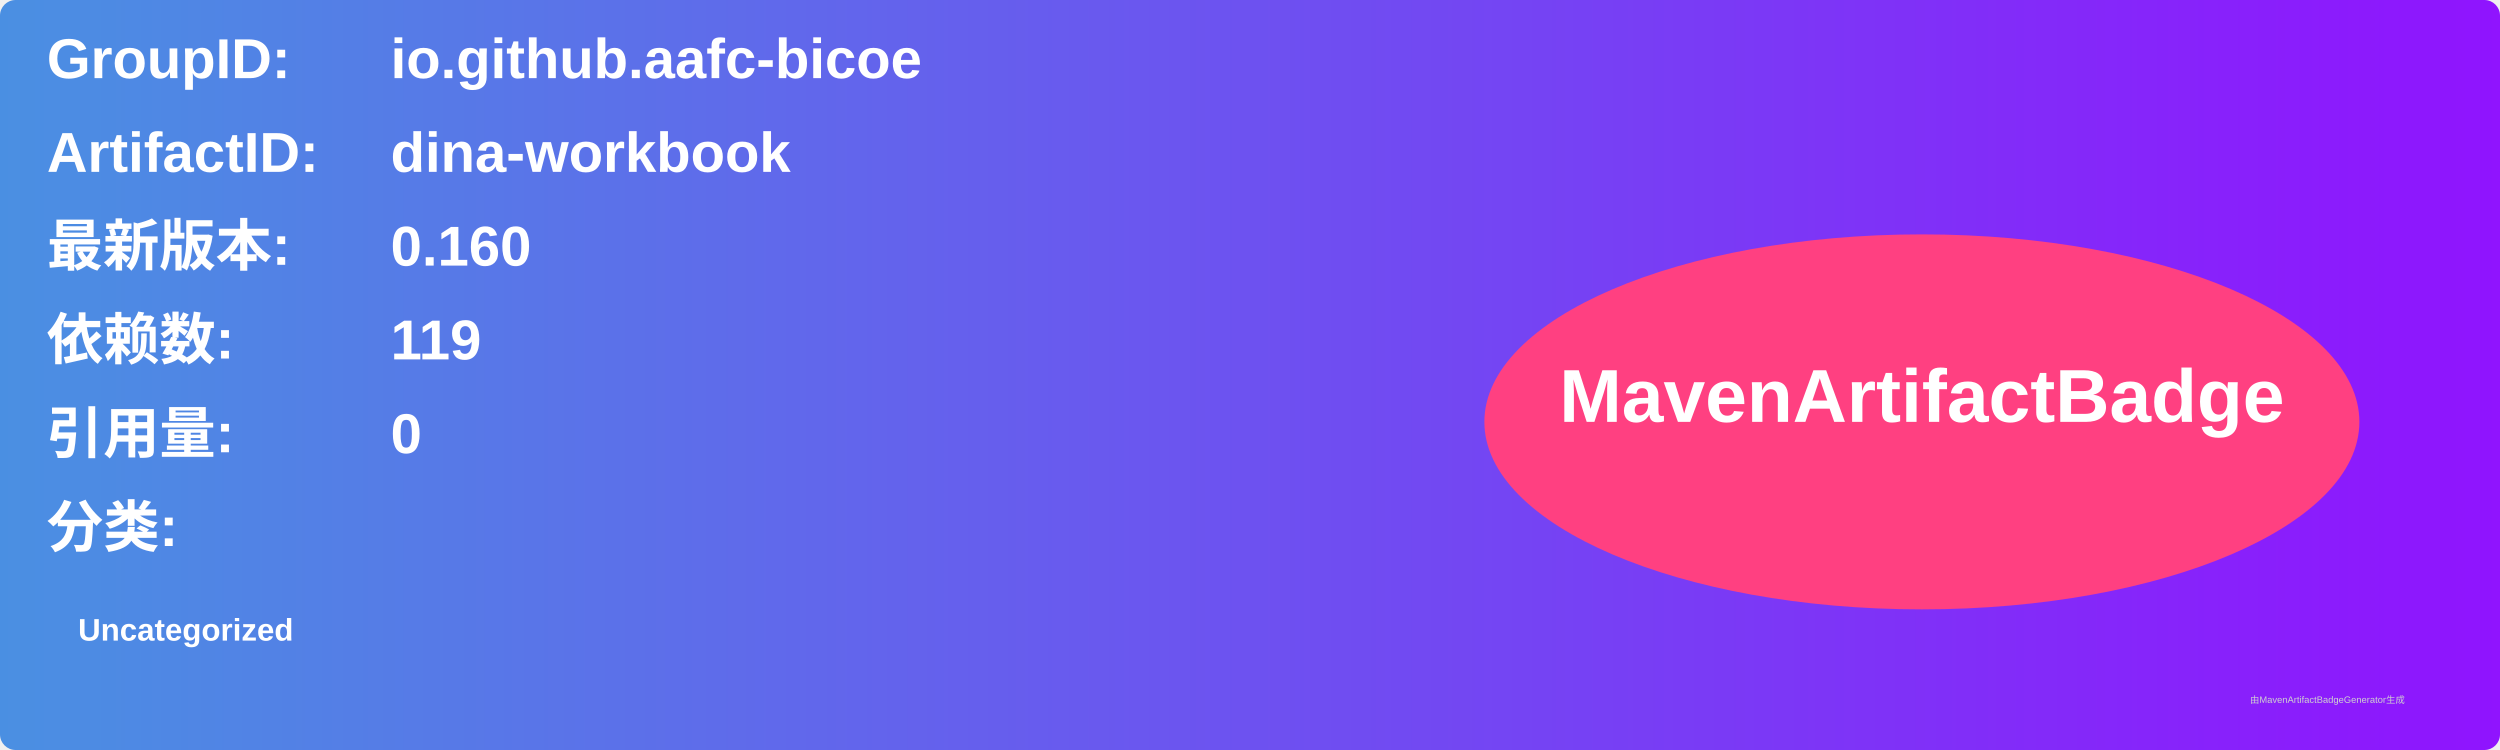
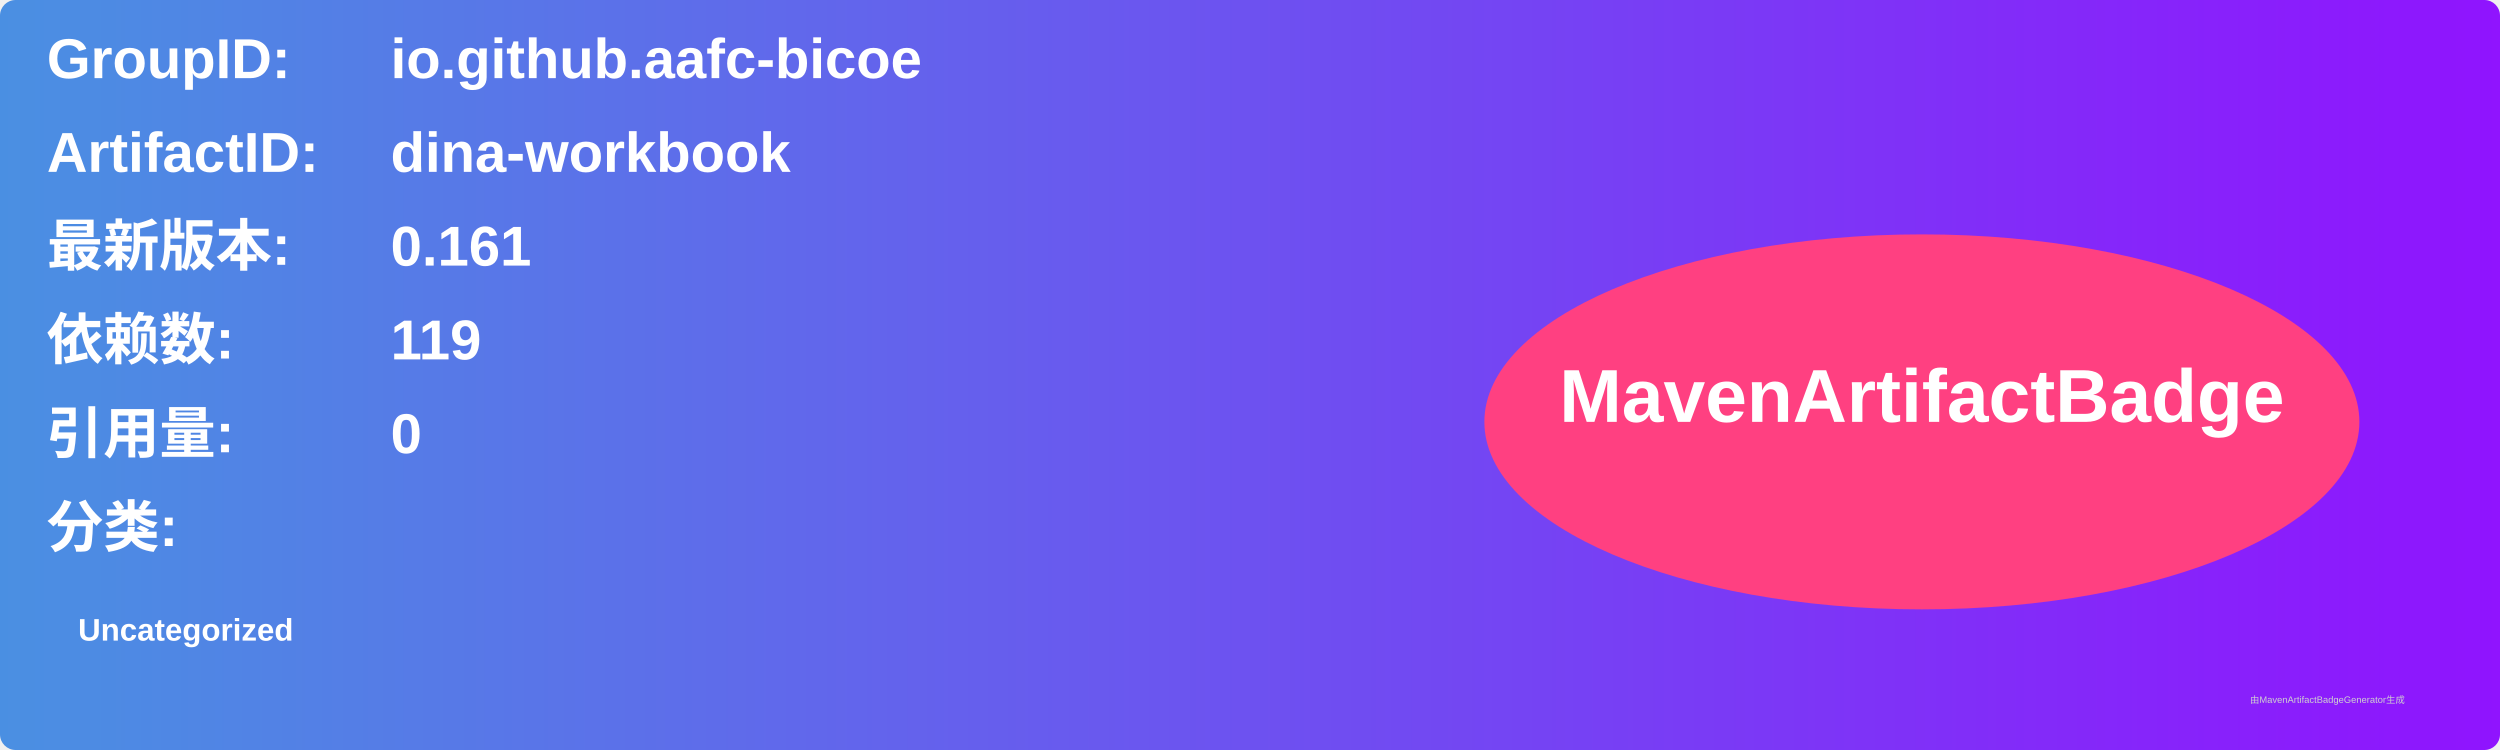
<svg xmlns="http://www.w3.org/2000/svg" width="800" height="240" viewBox="0 0 800 240">
  <linearGradient id="grad" x1="0%" y1="0%" x2="100%" y2="0%">
    <stop offset="0%" stop-color="#4a90e2" />
    <stop offset="100%" stop-color="#9013fe" />
  </linearGradient>
  <rect width="100%" height="100%" rx="5" ry="5" fill="url(#grad)" />
  <g transform="translate(15, 15)">
    <text x="0" y="10" font-family="Arial" font-size="18" fill="white" font-weight="bold" width="260">GroupID:</text>
    <text x="110" y="10" font-family="Arial" font-size="18" fill="white" font-weight="bold" width="460">io.github.aafc-bicoe</text>
    <text x="0" y="40" font-family="Arial" font-size="18" fill="white" font-weight="bold" width="260">ArtifactID:</text>
    <text x="110" y="40" font-family="Arial" font-size="18" fill="white" font-weight="bold" width="460">dina-workbook</text>
    <text x="0" y="70" font-family="Arial" font-size="18" fill="white" font-weight="bold">最新版本:</text>
    <text x="110" y="70" font-family="Arial" font-size="18" fill="white" font-weight="bold">
-       <tspan font-weight="bold">0.160</tspan>
+       <tspan font-weight="bold">0.161</tspan>
    </text>
    <text x="0" y="100" font-family="Arial" font-size="18" fill="white" font-weight="bold">依赖数: </text>
    <text x="110" y="100" font-family="Arial" font-size="18" fill="white">
      <tspan font-weight="bold">119</tspan>
    </text>
    <text x="0" y="130" font-family="Arial" font-size="18" fill="white" font-weight="bold">引用量: </text>
    <text x="110" y="130" font-family="Arial" font-size="18" fill="white">
      <tspan font-weight="bold">0</tspan>
    </text>
    <text x="0" y="160" font-family="Arial" font-size="18" fill="white" font-weight="bold">分类:</text>
    <text x="10" y="190" font-family="Arial" font-size="10" fill="white">
      <tspan font-weight="bold">Uncategorized</tspan>
    </text>
    <ellipse cx="600" cy="120" rx="140" ry="60" fill="#ff4081" />
    <text x="600" y="120" text-anchor="middle" font-family="Arial" font-size="24" fill="white" font-weight="bold">MavenArtifactBadge</text>
  </g>
  <text x="720" y="225" font-family="Arial" font-size="3" fill="#d0d0d0">由MavenArtifactBadgeGenerator生成</text>
</svg>
